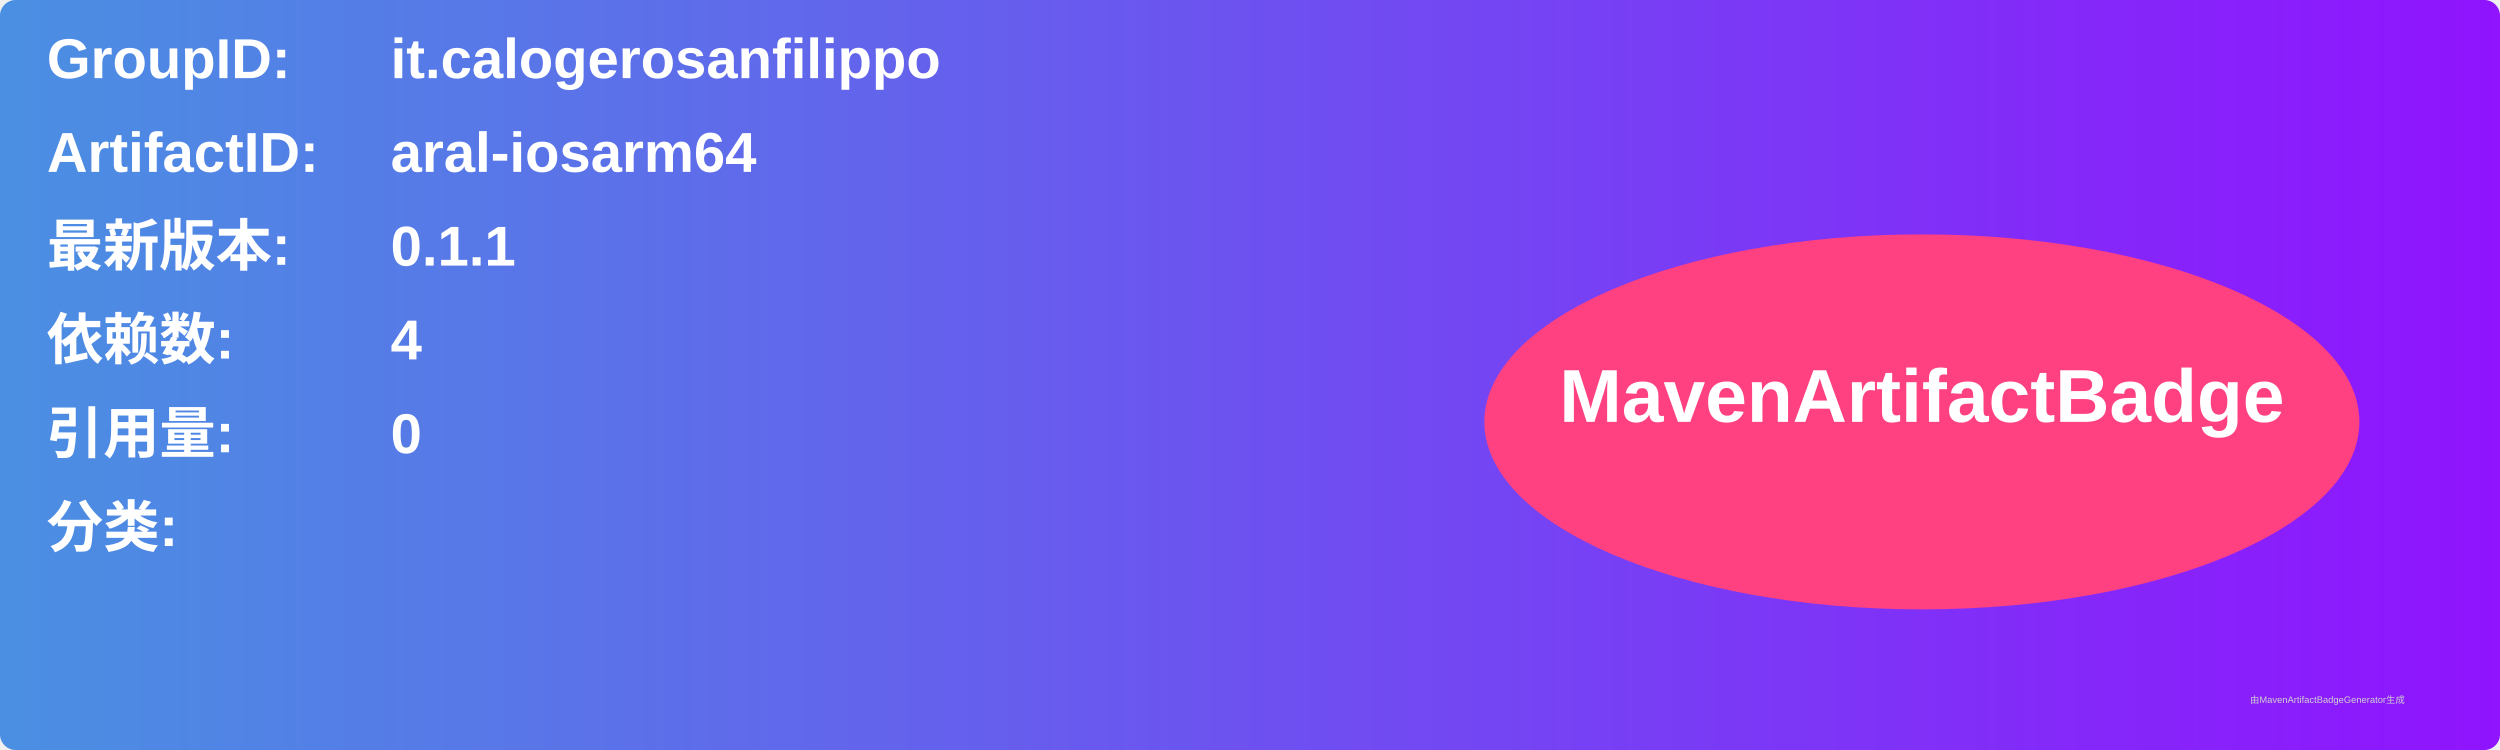
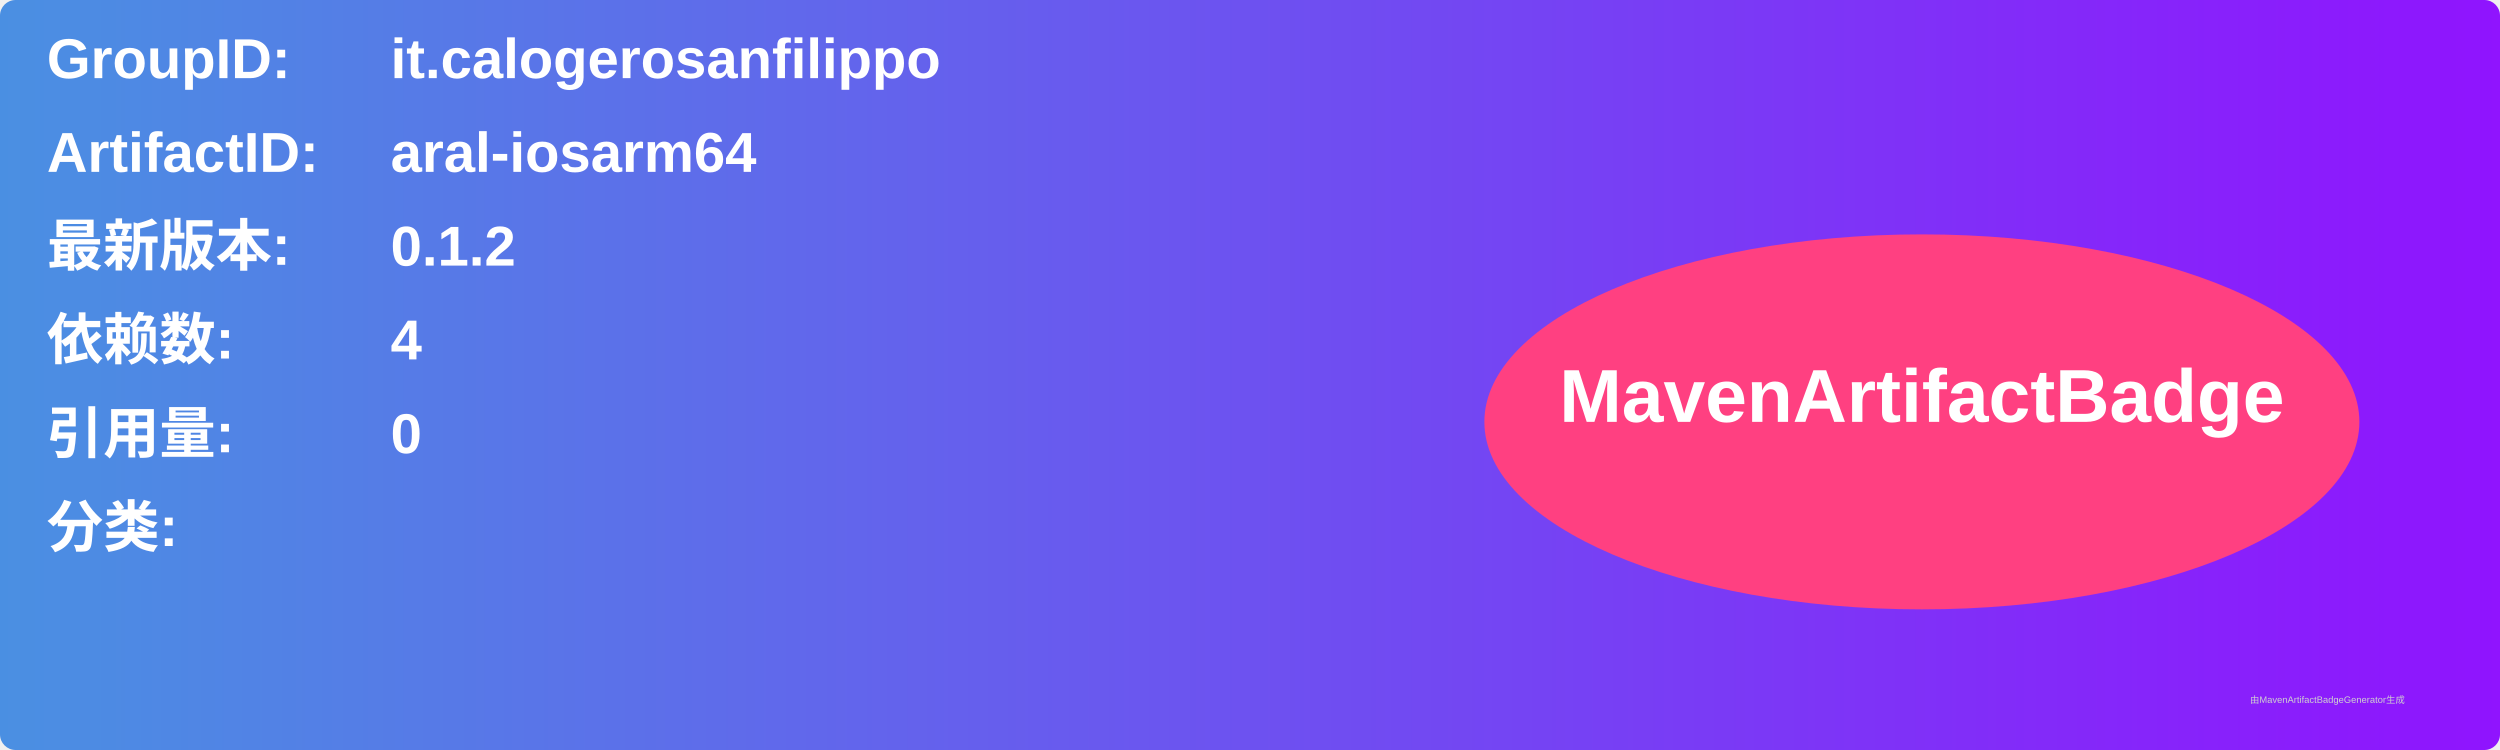
<svg xmlns="http://www.w3.org/2000/svg" width="800" height="240" viewBox="0 0 800 240">
  <linearGradient id="grad" x1="0%" y1="0%" x2="100%" y2="0%">
    <stop offset="0%" stop-color="#4a90e2" />
    <stop offset="100%" stop-color="#9013fe" />
  </linearGradient>
  <rect width="100%" height="100%" rx="5" ry="5" fill="url(#grad)" />
  <g transform="translate(15, 15)">
    <text x="0" y="10" font-family="Arial" font-size="18" fill="white" font-weight="bold" width="260">GroupID:</text>
    <text x="110" y="10" font-family="Arial" font-size="18" fill="white" font-weight="bold" width="460">it.calogerosanfilippo</text>
    <text x="0" y="40" font-family="Arial" font-size="18" fill="white" font-weight="bold" width="260">ArtifactID:</text>
    <text x="110" y="40" font-family="Arial" font-size="18" fill="white" font-weight="bold" width="460">aral-iosarm64</text>
    <text x="0" y="70" font-family="Arial" font-size="18" fill="white" font-weight="bold">最新版本:</text>
    <text x="110" y="70" font-family="Arial" font-size="18" fill="white" font-weight="bold">
-       <tspan font-weight="bold">0.1.1</tspan>
+       <tspan font-weight="bold">0.1.2</tspan>
    </text>
    <text x="0" y="100" font-family="Arial" font-size="18" fill="white" font-weight="bold">依赖数: </text>
    <text x="110" y="100" font-family="Arial" font-size="18" fill="white">
      <tspan font-weight="bold">4</tspan>
    </text>
    <text x="0" y="130" font-family="Arial" font-size="18" fill="white" font-weight="bold">引用量: </text>
    <text x="110" y="130" font-family="Arial" font-size="18" fill="white">
      <tspan font-weight="bold">0</tspan>
    </text>
    <text x="0" y="160" font-family="Arial" font-size="18" fill="white" font-weight="bold">分类:</text>
    <text x="10" y="190" font-family="Arial" font-size="10" fill="white">
      <tspan font-weight="bold" />
    </text>
    <ellipse cx="600" cy="120" rx="140" ry="60" fill="#ff4081" />
    <text x="600" y="120" text-anchor="middle" font-family="Arial" font-size="24" fill="white" font-weight="bold">MavenArtifactBadge</text>
  </g>
  <text x="720" y="225" font-family="Arial" font-size="3" fill="#d0d0d0">由MavenArtifactBadgeGenerator生成</text>
</svg>
